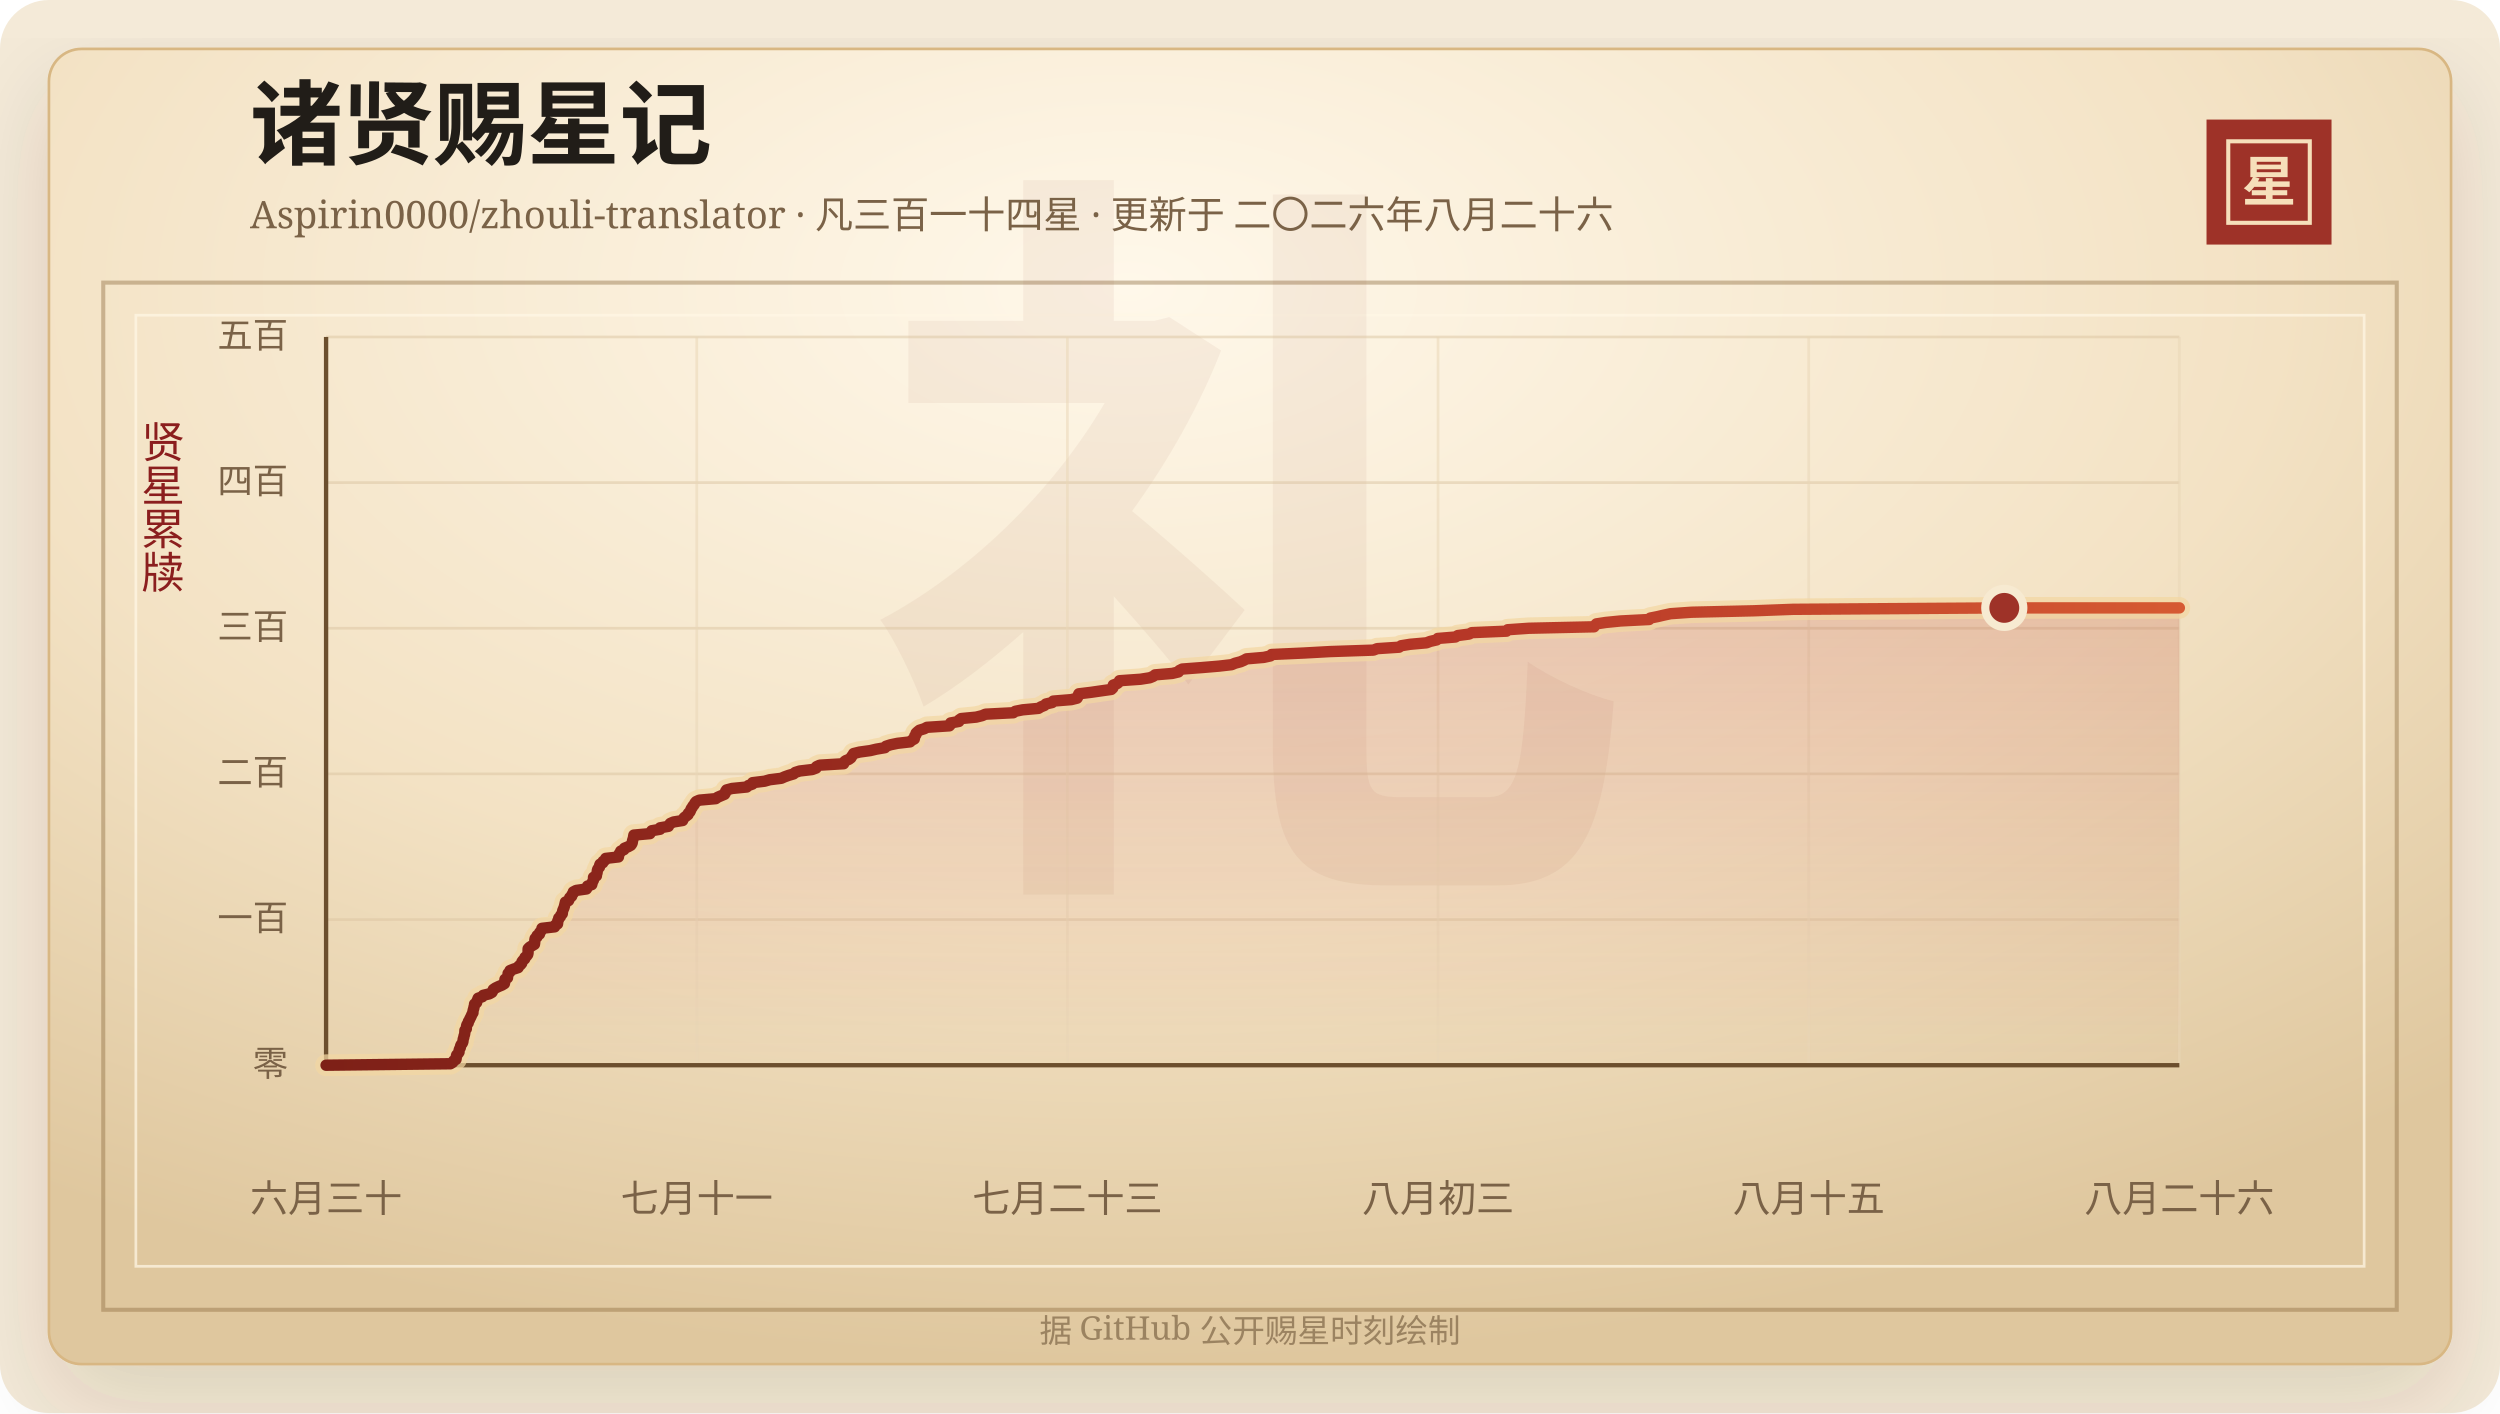
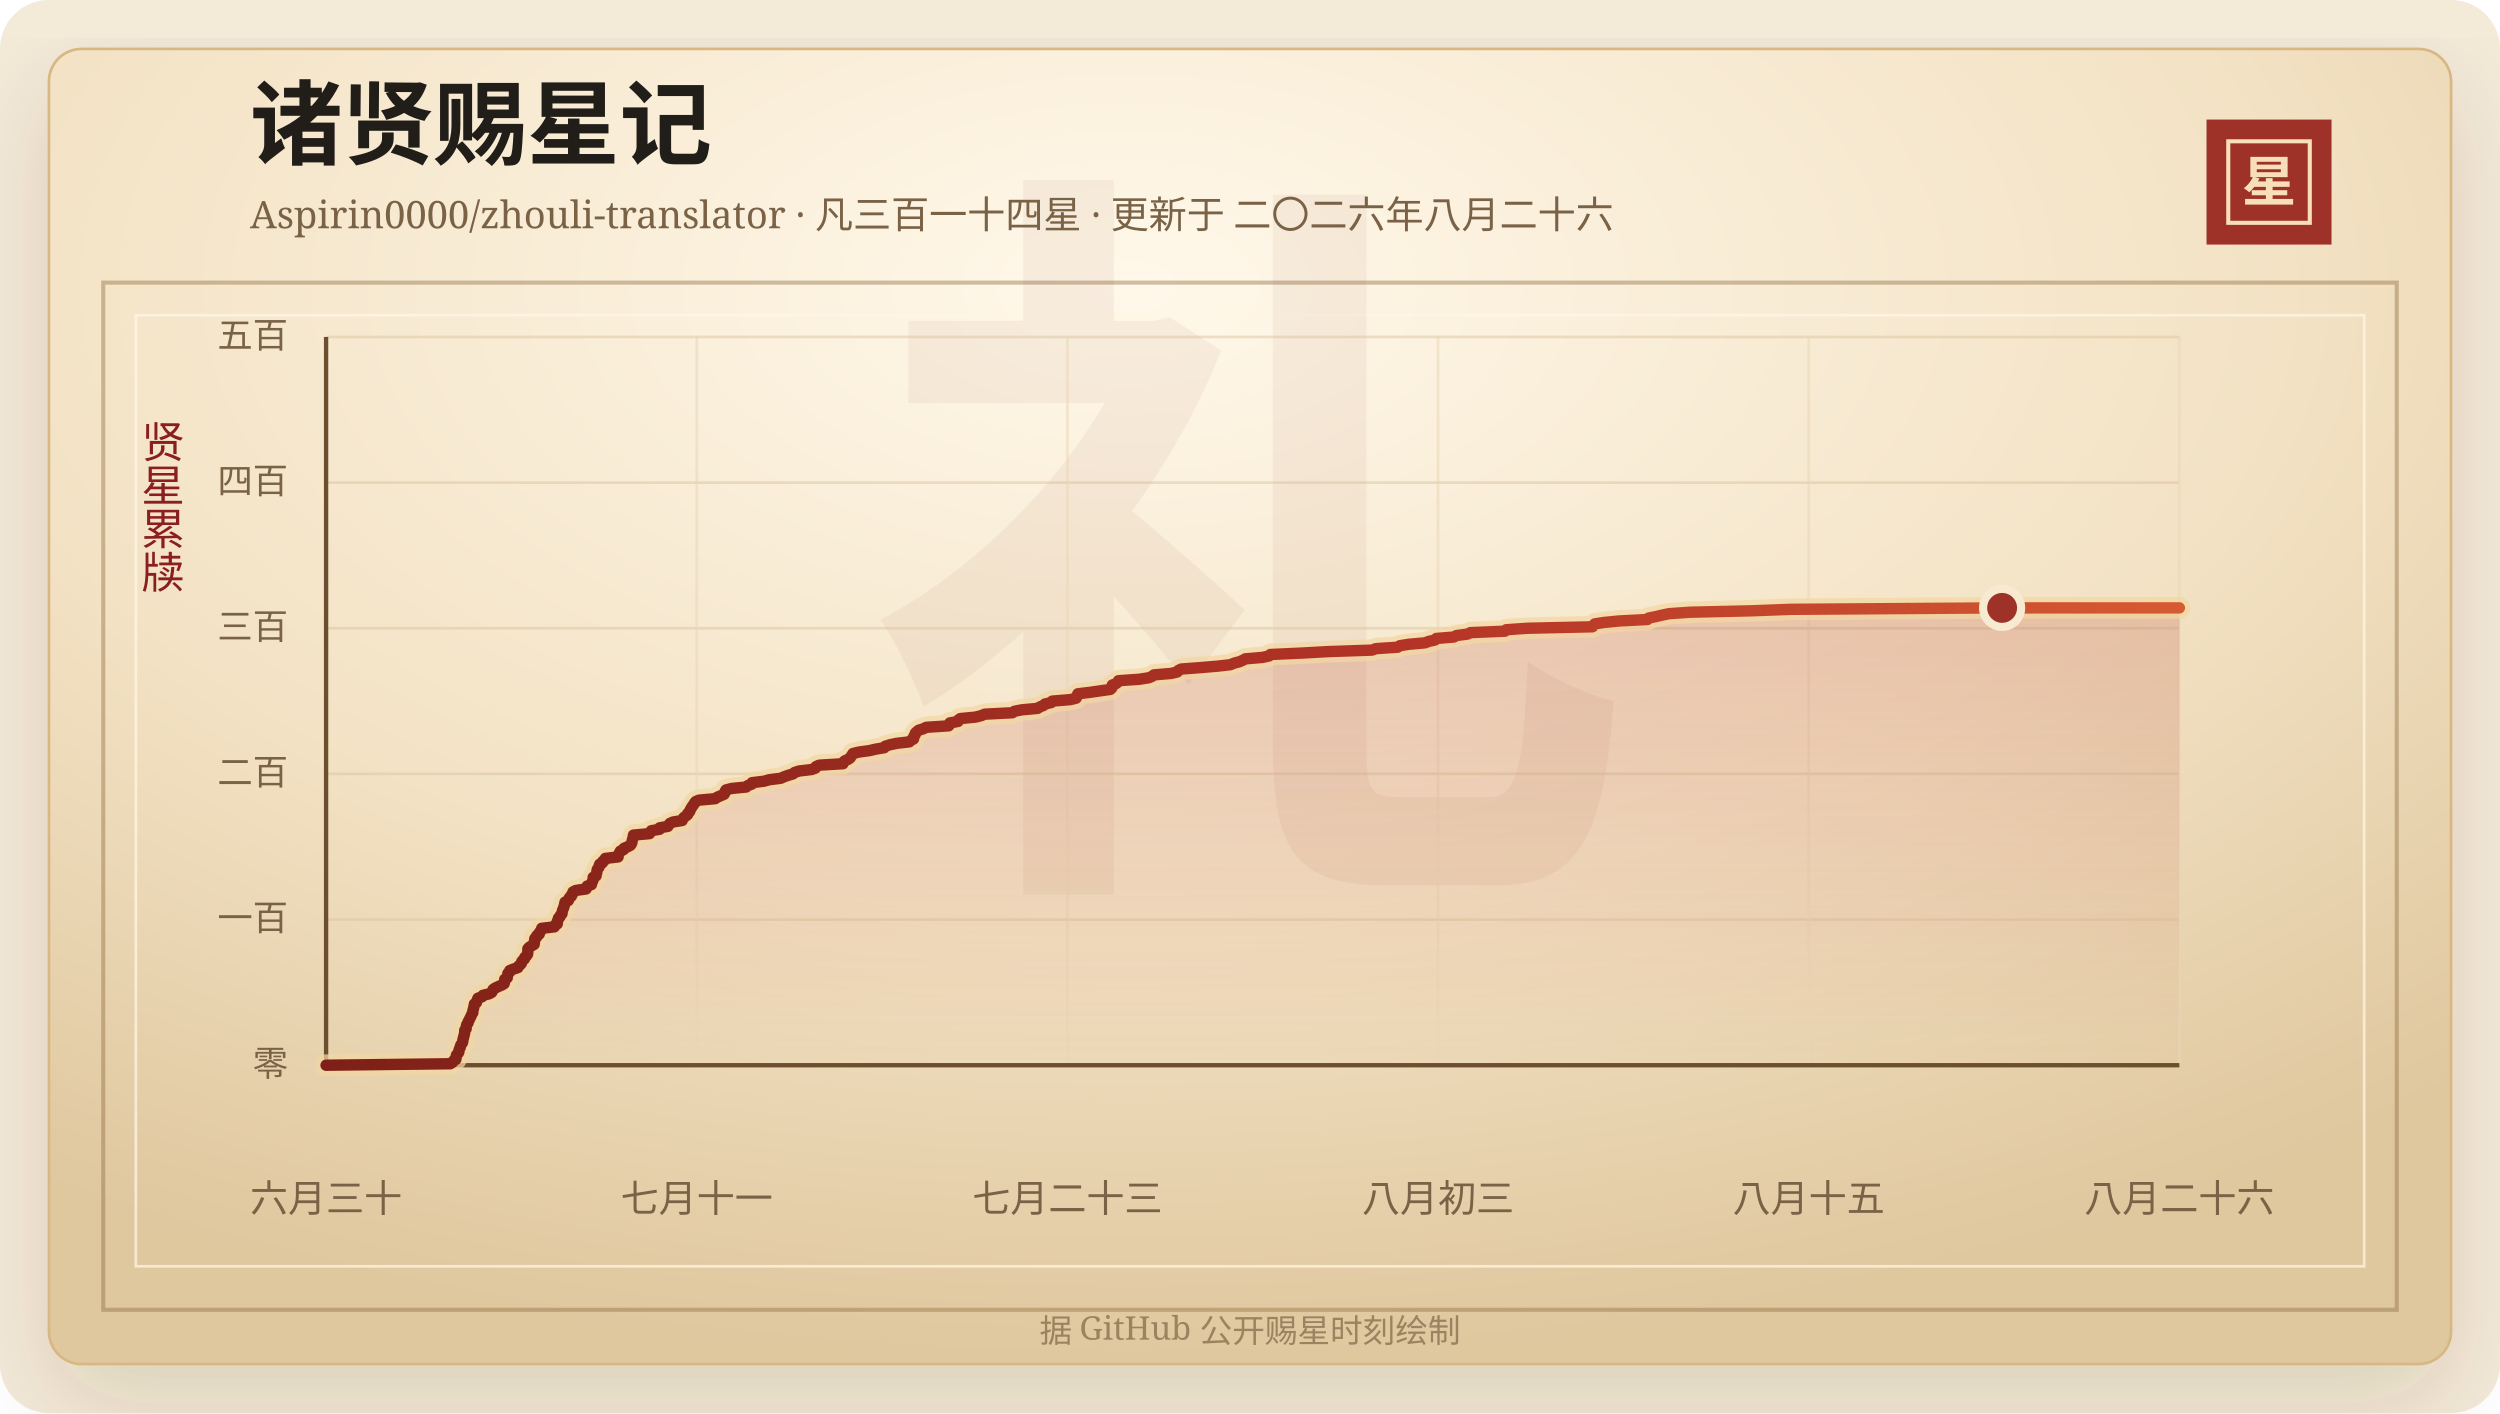
<svg xmlns="http://www.w3.org/2000/svg" width="920" height="520" viewBox="0 0 920 520" role="img" aria-labelledby="title desc">
  <defs>
    <linearGradient id="line" x1="0" x2="1" y1="0" y2="0">
      <stop offset="0%" stop-color="#7d2017" />
      <stop offset="58%" stop-color="#b33426" />
      <stop offset="100%" stop-color="#d65a32" />
    </linearGradient>
    <linearGradient id="area" x1="0" x2="0" y1="0" y2="1">
      <stop offset="0%" stop-color="#b33426" stop-opacity="0.2" />
      <stop offset="100%" stop-color="#b33426" stop-opacity="0" />
    </linearGradient>
    <radialGradient id="paper" cx="45%" cy="18%" r="82%">
      <stop offset="0%" stop-color="#fff8ea" />
      <stop offset="58%" stop-color="#f3e2c4" />
      <stop offset="100%" stop-color="#dfc79e" />
    </radialGradient>
    <filter id="shadow" x="-20%" y="-20%" width="140%" height="140%">
      <feDropShadow dx="0" dy="14" stdDeviation="18" flood-color="#3b2a20" flood-opacity="0.14" />
    </filter>
  </defs>
  <rect width="920" height="520" rx="18" fill="#f4ead8" />
  <rect x="18" y="18" width="884" height="484" rx="12" fill="url(#paper)" stroke="#d8b783" filter="url(#shadow)" />
  <rect x="38" y="104" width="844" height="378" fill="none" stroke="#8c6b3f" stroke-opacity="0.42" stroke-width="1.5" />
  <rect x="50" y="116" width="820" height="350" fill="none" stroke="#fff7e5" stroke-opacity="0.72" />
  <text x="460" y="304" text-anchor="middle" fill="#8c342a" fill-opacity="0.06" font-family="Songti SC, STSong, SimSun, serif" font-size="280" font-weight="700">礼</text>
  <text x="92" y="58" fill="#211d18" font-family="Songti SC, STSong, SimSun, serif" font-size="34" font-weight="700">诸贤赐星记</text>
  <text x="92" y="84" fill="#7a6247" font-family="Songti SC, STSong, SimSun, serif" font-size="14.0">Aspirin0000/zhouli-translator · 凡三百一十四星 · 更新于 二〇二六年八月二十六</text>
  <rect x="812" y="44" width="46" height="46" fill="#9e3228" />
  <rect x="820" y="52" width="30" height="30" fill="none" stroke="#f6dfba" stroke-width="1.5" />
  <text x="835" y="74" text-anchor="middle" fill="#f6dfba" font-family="Songti SC, STSong, SimSun, serif" font-size="20" font-weight="700">星</text>
  <text x="60" y="166" text-anchor="middle" fill="#8b1e1e" font-family="Songti SC, STSong, SimSun, serif" font-size="16" writing-mode="vertical-rl">贤星累牍</text>
  <line x1="120" y1="392.00" x2="802" y2="392.00" stroke="#d9c29e" stroke-opacity="0.48" />
  <text x="106" y="396.00" text-anchor="end" fill="#7a6247" font-family="Songti SC, STSong, SimSun, serif" font-size="13">零</text>
  <line x1="120" y1="338.40" x2="802" y2="338.40" stroke="#d9c29e" stroke-opacity="0.48" />
  <text x="106" y="342.40" text-anchor="end" fill="#7a6247" font-family="Songti SC, STSong, SimSun, serif" font-size="13">一百</text>
  <line x1="120" y1="284.80" x2="802" y2="284.80" stroke="#d9c29e" stroke-opacity="0.48" />
  <text x="106" y="288.80" text-anchor="end" fill="#7a6247" font-family="Songti SC, STSong, SimSun, serif" font-size="13">二百</text>
  <line x1="120" y1="231.20" x2="802" y2="231.20" stroke="#d9c29e" stroke-opacity="0.48" />
  <text x="106" y="235.20" text-anchor="end" fill="#7a6247" font-family="Songti SC, STSong, SimSun, serif" font-size="13">三百</text>
  <line x1="120" y1="177.60" x2="802" y2="177.60" stroke="#d9c29e" stroke-opacity="0.48" />
  <text x="106" y="181.60" text-anchor="end" fill="#7a6247" font-family="Songti SC, STSong, SimSun, serif" font-size="13">四百</text>
  <line x1="120" y1="124.00" x2="802" y2="124.00" stroke="#d9c29e" stroke-opacity="0.48" />
  <text x="106" y="128.00" text-anchor="end" fill="#7a6247" font-family="Songti SC, STSong, SimSun, serif" font-size="13">五百</text>
  <line x1="120.00" y1="124" x2="120.00" y2="392" stroke="#ead6b7" stroke-opacity="0.54" />
  <text x="120.00" y="446" text-anchor="middle" fill="#7a6247" font-family="Songti SC, STSong, SimSun, serif" font-size="14">六月三十</text>
  <line x1="256.40" y1="124" x2="256.40" y2="392" stroke="#ead6b7" stroke-opacity="0.54" />
  <text x="256.40" y="446" text-anchor="middle" fill="#7a6247" font-family="Songti SC, STSong, SimSun, serif" font-size="14">七月十一</text>
  <line x1="392.80" y1="124" x2="392.80" y2="392" stroke="#ead6b7" stroke-opacity="0.54" />
  <text x="392.80" y="446" text-anchor="middle" fill="#7a6247" font-family="Songti SC, STSong, SimSun, serif" font-size="14">七月二十三</text>
  <line x1="529.20" y1="124" x2="529.20" y2="392" stroke="#ead6b7" stroke-opacity="0.54" />
  <text x="529.20" y="446" text-anchor="middle" fill="#7a6247" font-family="Songti SC, STSong, SimSun, serif" font-size="14">八月初三</text>
  <line x1="665.60" y1="124" x2="665.60" y2="392" stroke="#ead6b7" stroke-opacity="0.54" />
  <text x="665.60" y="446" text-anchor="middle" fill="#7a6247" font-family="Songti SC, STSong, SimSun, serif" font-size="14">八月十五</text>
  <line x1="802.00" y1="124" x2="802.00" y2="392" stroke="#ead6b7" stroke-opacity="0.54" />
  <text x="802.00" y="446" text-anchor="middle" fill="#7a6247" font-family="Songti SC, STSong, SimSun, serif" font-size="14">八月二十六</text>
  <line x1="120" y1="392" x2="802" y2="392" stroke="#6c4f2e" stroke-width="1.6" />
  <line x1="120" y1="124" x2="120" y2="392" stroke="#6c4f2e" stroke-width="1.6" />
-   <polygon points="120.00,392.00 120.00,392.00 165.75,391.46 166.63,390.93 166.93,390.39 167.81,389.86 167.90,389.32 167.91,388.78 168.06,388.25 168.56,387.71 168.92,387.18 168.93,386.64 169.07,386.10 169.39,385.57 169.47,385.03 169.66,384.50 170.10,383.96 170.34,383.42 170.40,382.89 170.47,382.35 170.67,381.82 170.75,381.28 170.94,380.74 171.04,380.21 171.06,379.67 171.10,379.14 171.61,378.60 171.63,378.06 171.70,377.53 171.87,376.99 172.30,376.46 172.37,375.92 172.72,375.38 172.94,374.85 173.23,374.31 173.47,373.78 173.70,373.24 174.05,372.70 174.05,372.17 174.17,371.63 174.34,371.10 174.44,370.56 174.60,370.02 174.64,369.49 175.40,368.95 175.51,368.42 175.75,367.88 175.96,367.34 177.48,366.81 177.82,366.27 180.05,365.74 181.02,365.20 181.33,364.66 181.53,364.13 182.33,363.59 183.43,363.06 184.72,362.52 185.62,361.98 185.73,361.45 185.77,360.91 185.83,360.38 186.76,359.84 186.79,359.30 186.95,358.77 186.98,358.23 187.64,357.70 187.68,357.16 189.05,356.62 190.68,356.09 190.90,355.55 191.55,355.02 191.99,354.48 192.07,353.94 192.47,353.41 193.10,352.87 193.19,352.34 193.80,351.80 194.20,351.26 194.32,350.73 194.33,350.19 194.33,349.66 194.36,349.12 194.89,348.58 195.76,348.05 196.68,347.51 196.76,346.98 196.80,346.44 196.83,345.90 196.93,345.37 197.61,344.83 197.65,344.30 198.53,343.76 198.57,343.22 199.01,342.69 199.41,342.15 199.44,341.62 204.11,341.08 204.22,340.54 205.17,340.01 205.23,339.47 205.24,338.94 205.54,338.40 205.61,337.86 206.23,337.33 206.38,336.79 206.92,336.26 206.98,335.72 207.06,335.18 207.27,334.65 207.52,334.11 207.68,333.58 207.82,333.04 207.94,332.50 208.07,331.97 209.23,331.43 209.47,330.90 209.65,330.36 210.37,329.82 210.45,329.29 210.95,328.75 210.98,328.22 212.02,327.68 215.80,327.14 216.14,326.61 216.21,326.07 217.77,325.54 217.90,325.00 218.06,324.46 218.37,323.93 218.41,323.39 218.41,322.86 219.48,322.32 219.51,321.78 219.71,321.25 219.79,320.71 219.85,320.18 220.10,319.64 220.60,319.10 220.61,318.57 220.82,318.03 221.83,317.50 221.95,316.96 222.80,316.42 222.90,315.89 227.59,315.35 227.61,314.82 227.81,314.28 228.20,313.74 228.43,313.21 229.62,312.67 229.80,312.14 231.15,311.60 232.13,311.06 232.51,310.53 232.71,309.99 232.74,309.46 232.91,308.92 233.09,308.38 233.16,307.85 233.26,307.31 239.17,306.78 239.46,306.24 239.86,305.70 242.90,305.17 242.92,304.63 245.96,304.10 246.25,303.56 246.67,303.02 247.86,302.49 251.21,301.95 251.39,301.42 251.80,300.88 252.50,300.34 253.19,299.81 253.32,299.27 253.90,298.74 254.15,298.20 254.33,297.66 254.73,297.13 255.02,296.59 255.50,296.06 255.73,295.52 256.18,294.98 257.37,294.45 263.38,293.91 264.12,293.38 265.37,292.84 266.65,292.30 266.95,291.77 267.02,291.23 267.36,290.70 269.36,290.16 274.81,289.62 275.38,289.09 276.89,288.55 276.95,288.02 281.38,287.48 283.27,286.94 287.53,286.41 288.73,285.87 290.21,285.34 292.04,284.80 292.64,284.26 294.29,283.73 298.87,283.19 300.32,282.66 300.49,282.12 301.68,281.58 310.46,281.05 310.55,280.51 311.10,279.98 312.38,279.44 313.12,278.90 313.42,278.37 313.84,277.83 314.13,277.30 316.32,276.76 320.25,276.22 322.49,275.69 325.66,275.15 326.03,274.62 327.70,274.08 330.29,273.54 334.90,273.01 335.45,272.47 336.46,271.94 336.58,271.40 336.63,270.86 337.08,270.33 337.13,269.79 337.70,269.26 338.37,268.72 340.12,268.18 341.12,267.65 349.37,267.11 349.83,266.58 349.84,266.04 352.86,265.50 352.93,264.97 353.71,264.43 359.24,263.90 361.41,263.36 362.66,262.82 372.89,262.29 373.64,261.75 376.32,261.22 382.16,260.68 383.03,260.14 384.34,259.61 384.89,259.07 387.20,258.54 387.60,258.00 394.24,257.46 396.36,256.93 396.67,256.39 396.77,255.86 397.01,255.32 401.47,254.78 405.13,254.25 408.96,253.71 409.51,253.18 409.68,252.64 409.69,252.10 411.12,251.57 411.73,251.03 411.98,250.50 419.70,249.96 423.12,249.42 424.41,248.89 425.06,248.35 431.40,247.82 433.65,247.28 434.02,246.74 435.06,246.21 442.23,245.67 448.53,245.14 453.25,244.60 454.52,244.06 456.53,243.53 457.77,242.99 458.72,242.46 465.07,241.92 467.51,241.38 467.94,240.85 479.86,240.31 489.41,239.78 505.42,239.24 506.82,238.70 514.85,238.17 515.62,237.63 518.90,237.10 524.94,236.56 526.37,236.02 528.69,235.49 529.10,234.95 535.57,234.42 536.47,233.88 540.63,233.34 541.62,232.81 554.39,232.27 554.82,231.74 562.59,231.20 586.61,230.66 586.97,230.13 587.47,229.59 590.94,229.06 596.36,228.52 606.88,227.98 607.29,227.45 609.99,226.91 612.23,226.38 614.76,225.84 622.49,225.30 645.39,224.77 659.75,224.23 737.58,223.70 802.00,223.70 802.00,392.00" fill="url(#area)" />
-   <polyline points="120.00,392.00 165.75,391.46 166.63,390.93 166.93,390.39 167.81,389.86 167.90,389.32 167.91,388.78 168.06,388.25 168.56,387.71 168.92,387.18 168.93,386.64 169.07,386.10 169.39,385.57 169.47,385.03 169.66,384.50 170.10,383.96 170.34,383.42 170.40,382.89 170.47,382.35 170.67,381.82 170.75,381.28 170.94,380.74 171.04,380.21 171.06,379.67 171.10,379.14 171.61,378.60 171.63,378.06 171.70,377.53 171.87,376.99 172.30,376.46 172.37,375.92 172.72,375.38 172.94,374.85 173.23,374.31 173.47,373.78 173.70,373.24 174.05,372.70 174.05,372.17 174.17,371.63 174.34,371.10 174.44,370.56 174.60,370.02 174.64,369.49 175.40,368.95 175.51,368.42 175.75,367.88 175.96,367.34 177.48,366.81 177.82,366.27 180.05,365.74 181.02,365.20 181.33,364.66 181.53,364.13 182.33,363.59 183.43,363.06 184.72,362.52 185.62,361.98 185.73,361.45 185.77,360.91 185.83,360.38 186.76,359.84 186.79,359.30 186.95,358.77 186.98,358.23 187.64,357.70 187.68,357.16 189.05,356.62 190.68,356.09 190.90,355.55 191.55,355.02 191.99,354.48 192.07,353.94 192.47,353.41 193.10,352.87 193.19,352.34 193.80,351.80 194.20,351.26 194.32,350.73 194.33,350.19 194.33,349.66 194.36,349.12 194.89,348.58 195.76,348.05 196.68,347.51 196.76,346.98 196.80,346.44 196.83,345.90 196.93,345.37 197.61,344.83 197.65,344.30 198.53,343.76 198.57,343.22 199.01,342.69 199.41,342.15 199.44,341.62 204.11,341.08 204.22,340.54 205.17,340.01 205.23,339.47 205.24,338.94 205.54,338.40 205.61,337.86 206.23,337.33 206.38,336.79 206.92,336.26 206.98,335.72 207.06,335.18 207.27,334.65 207.52,334.11 207.68,333.58 207.82,333.04 207.94,332.50 208.07,331.97 209.23,331.43 209.47,330.90 209.65,330.36 210.37,329.82 210.45,329.29 210.95,328.75 210.98,328.22 212.02,327.68 215.80,327.14 216.14,326.61 216.21,326.07 217.77,325.54 217.90,325.00 218.06,324.46 218.37,323.93 218.41,323.39 218.41,322.86 219.48,322.32 219.51,321.78 219.71,321.25 219.79,320.71 219.85,320.18 220.10,319.64 220.60,319.10 220.61,318.57 220.82,318.03 221.83,317.50 221.95,316.96 222.80,316.42 222.90,315.89 227.59,315.35 227.61,314.82 227.81,314.28 228.20,313.74 228.43,313.21 229.62,312.67 229.80,312.14 231.15,311.60 232.13,311.06 232.51,310.53 232.71,309.99 232.74,309.46 232.91,308.92 233.09,308.38 233.16,307.85 233.26,307.31 239.17,306.78 239.46,306.24 239.86,305.70 242.90,305.17 242.92,304.63 245.96,304.10 246.25,303.56 246.67,303.02 247.86,302.49 251.21,301.95 251.39,301.42 251.80,300.88 252.50,300.34 253.19,299.81 253.32,299.27 253.90,298.74 254.15,298.20 254.33,297.66 254.73,297.13 255.02,296.59 255.50,296.06 255.73,295.52 256.18,294.98 257.37,294.45 263.38,293.91 264.12,293.38 265.37,292.84 266.65,292.30 266.95,291.77 267.02,291.23 267.36,290.70 269.36,290.16 274.81,289.62 275.38,289.09 276.89,288.55 276.95,288.02 281.38,287.48 283.27,286.94 287.53,286.41 288.73,285.87 290.21,285.34 292.04,284.80 292.64,284.26 294.29,283.73 298.87,283.19 300.32,282.66 300.49,282.12 301.68,281.58 310.46,281.05 310.55,280.51 311.10,279.98 312.38,279.44 313.12,278.90 313.42,278.37 313.84,277.83 314.13,277.30 316.32,276.76 320.25,276.22 322.49,275.69 325.66,275.15 326.03,274.62 327.70,274.08 330.29,273.54 334.90,273.01 335.45,272.47 336.46,271.94 336.58,271.40 336.63,270.86 337.08,270.33 337.13,269.79 337.70,269.26 338.37,268.72 340.12,268.18 341.12,267.65 349.37,267.11 349.83,266.58 349.84,266.04 352.86,265.50 352.93,264.97 353.71,264.43 359.24,263.90 361.41,263.36 362.66,262.82 372.89,262.29 373.64,261.75 376.32,261.22 382.16,260.68 383.03,260.14 384.34,259.61 384.89,259.07 387.20,258.54 387.60,258.00 394.24,257.46 396.36,256.93 396.67,256.39 396.77,255.86 397.01,255.32 401.47,254.78 405.13,254.25 408.96,253.71 409.51,253.18 409.68,252.64 409.69,252.10 411.12,251.57 411.73,251.03 411.98,250.50 419.70,249.96 423.12,249.42 424.41,248.89 425.06,248.35 431.40,247.82 433.65,247.28 434.02,246.74 435.06,246.21 442.23,245.67 448.53,245.14 453.25,244.60 454.52,244.06 456.53,243.53 457.77,242.99 458.72,242.46 465.07,241.92 467.51,241.38 467.94,240.85 479.86,240.31 489.41,239.78 505.42,239.24 506.82,238.70 514.85,238.17 515.62,237.63 518.90,237.10 524.94,236.56 526.37,236.02 528.69,235.49 529.10,234.95 535.57,234.42 536.47,233.88 540.63,233.34 541.62,232.81 554.39,232.27 554.82,231.74 562.59,231.20 586.61,230.66 586.97,230.13 587.47,229.59 590.94,229.06 596.36,228.52 606.88,227.98 607.29,227.45 609.99,226.91 612.23,226.38 614.76,225.84 622.49,225.30 645.39,224.77 659.75,224.23 737.58,223.70 802.00,223.70" fill="none" stroke="#f3d7a2" stroke-width="8" stroke-linecap="round" stroke-linejoin="round" opacity="0.72" />
-   <polyline points="120.00,392.00 165.75,391.46 166.63,390.93 166.93,390.39 167.81,389.86 167.90,389.32 167.91,388.78 168.06,388.25 168.56,387.71 168.92,387.18 168.93,386.64 169.07,386.10 169.39,385.57 169.47,385.03 169.66,384.50 170.10,383.96 170.34,383.42 170.40,382.89 170.47,382.35 170.67,381.82 170.75,381.28 170.94,380.74 171.04,380.21 171.06,379.67 171.10,379.14 171.61,378.60 171.63,378.06 171.70,377.53 171.87,376.99 172.30,376.46 172.37,375.92 172.72,375.38 172.94,374.85 173.23,374.31 173.47,373.78 173.70,373.24 174.05,372.70 174.05,372.17 174.17,371.63 174.34,371.10 174.44,370.56 174.60,370.02 174.64,369.49 175.40,368.95 175.51,368.42 175.75,367.88 175.96,367.34 177.48,366.81 177.82,366.27 180.05,365.74 181.02,365.20 181.33,364.66 181.53,364.13 182.33,363.59 183.43,363.06 184.72,362.52 185.62,361.98 185.73,361.45 185.77,360.91 185.83,360.38 186.76,359.84 186.79,359.30 186.95,358.77 186.98,358.23 187.64,357.70 187.68,357.16 189.05,356.62 190.68,356.09 190.90,355.55 191.55,355.02 191.99,354.48 192.07,353.94 192.47,353.41 193.10,352.87 193.19,352.34 193.80,351.80 194.20,351.26 194.32,350.73 194.33,350.19 194.33,349.66 194.36,349.12 194.89,348.58 195.76,348.05 196.68,347.51 196.76,346.98 196.80,346.44 196.83,345.90 196.93,345.37 197.61,344.83 197.65,344.30 198.53,343.76 198.57,343.22 199.01,342.69 199.41,342.15 199.44,341.62 204.11,341.08 204.22,340.54 205.17,340.01 205.23,339.47 205.24,338.94 205.54,338.40 205.61,337.86 206.23,337.33 206.38,336.79 206.92,336.26 206.98,335.72 207.06,335.18 207.27,334.65 207.52,334.11 207.68,333.58 207.82,333.04 207.94,332.50 208.07,331.97 209.23,331.43 209.47,330.90 209.65,330.36 210.37,329.82 210.45,329.29 210.95,328.75 210.98,328.22 212.02,327.68 215.80,327.14 216.14,326.61 216.21,326.07 217.77,325.54 217.90,325.00 218.06,324.46 218.37,323.93 218.41,323.39 218.41,322.86 219.48,322.32 219.51,321.78 219.71,321.25 219.79,320.71 219.85,320.18 220.10,319.64 220.60,319.10 220.61,318.57 220.82,318.03 221.83,317.50 221.95,316.96 222.80,316.42 222.90,315.89 227.59,315.35 227.61,314.82 227.81,314.28 228.20,313.74 228.43,313.21 229.62,312.67 229.80,312.14 231.15,311.60 232.13,311.06 232.51,310.53 232.71,309.99 232.74,309.46 232.91,308.92 233.09,308.38 233.16,307.85 233.26,307.31 239.17,306.78 239.46,306.24 239.86,305.70 242.90,305.17 242.92,304.63 245.96,304.10 246.25,303.56 246.67,303.02 247.86,302.49 251.21,301.95 251.39,301.42 251.80,300.88 252.50,300.34 253.19,299.81 253.32,299.27 253.90,298.74 254.15,298.20 254.33,297.66 254.73,297.13 255.02,296.59 255.50,296.06 255.73,295.52 256.18,294.98 257.37,294.45 263.38,293.91 264.12,293.38 265.37,292.84 266.65,292.30 266.95,291.77 267.02,291.23 267.36,290.70 269.36,290.16 274.81,289.62 275.38,289.09 276.89,288.55 276.95,288.02 281.38,287.48 283.27,286.94 287.53,286.41 288.73,285.87 290.21,285.34 292.04,284.80 292.64,284.26 294.29,283.73 298.87,283.19 300.32,282.66 300.49,282.12 301.68,281.58 310.46,281.05 310.55,280.51 311.10,279.98 312.38,279.44 313.12,278.90 313.42,278.37 313.84,277.83 314.13,277.30 316.32,276.76 320.25,276.22 322.49,275.69 325.66,275.15 326.03,274.62 327.70,274.08 330.29,273.54 334.90,273.01 335.45,272.47 336.46,271.94 336.58,271.40 336.63,270.86 337.08,270.33 337.13,269.79 337.70,269.26 338.37,268.72 340.12,268.18 341.12,267.65 349.37,267.11 349.83,266.58 349.84,266.04 352.86,265.50 352.93,264.97 353.71,264.43 359.24,263.90 361.41,263.36 362.66,262.82 372.89,262.29 373.64,261.75 376.32,261.22 382.16,260.68 383.03,260.14 384.34,259.61 384.89,259.07 387.20,258.54 387.60,258.00 394.24,257.46 396.36,256.93 396.67,256.39 396.77,255.86 397.01,255.32 401.47,254.78 405.13,254.25 408.96,253.71 409.51,253.18 409.68,252.64 409.69,252.10 411.12,251.57 411.73,251.03 411.98,250.50 419.70,249.96 423.12,249.42 424.41,248.89 425.06,248.35 431.40,247.82 433.65,247.28 434.02,246.74 435.06,246.21 442.23,245.67 448.53,245.14 453.25,244.60 454.52,244.06 456.53,243.53 457.77,242.99 458.72,242.46 465.07,241.92 467.51,241.38 467.94,240.85 479.86,240.31 489.41,239.78 505.42,239.24 506.82,238.70 514.85,238.17 515.62,237.63 518.90,237.10 524.94,236.56 526.37,236.02 528.69,235.49 529.10,234.95 535.57,234.42 536.47,233.88 540.63,233.34 541.62,232.81 554.39,232.27 554.82,231.74 562.59,231.20 586.61,230.66 586.97,230.13 587.47,229.59 590.94,229.06 596.36,228.52 606.88,227.98 607.29,227.45 609.99,226.91 612.23,226.38 614.76,225.84 622.49,225.30 645.39,224.77 659.75,224.23 737.58,223.70 802.00,223.70" fill="none" stroke="url(#line)" stroke-width="4.2" stroke-linecap="round" stroke-linejoin="round" />
-   <circle cx="737.58" cy="223.70" r="7" fill="#9e3228" stroke="#f7ead1" stroke-width="3" />
+   <polygon points="120.00,392.00 120.00,392.00 165.69,391.46 166.57,390.93 166.87,390.39 167.75,389.86 167.84,389.32 167.85,388.78 168.00,388.25 168.50,387.71 168.85,387.18 168.87,386.64 169.01,386.10 169.33,385.57 169.41,385.03 169.60,384.50 170.04,383.96 170.28,383.42 170.34,382.89 170.40,382.35 170.60,381.82 170.69,381.28 170.87,380.74 170.98,380.21 171.00,379.67 171.03,379.14 171.54,378.60 171.56,378.06 171.63,377.53 171.80,376.99 172.24,376.46 172.30,375.92 172.65,375.38 172.88,374.85 173.16,374.31 173.40,373.78 173.63,373.24 173.98,372.70 173.98,372.17 174.10,371.63 174.27,371.10 174.37,370.56 174.53,370.02 174.57,369.49 175.33,368.95 175.44,368.42 175.68,367.88 175.89,367.34 177.41,366.81 177.74,366.27 179.97,365.74 180.94,365.20 181.25,364.66 181.46,364.13 182.25,363.59 183.35,363.06 184.63,362.52 185.53,361.98 185.64,361.45 185.68,360.91 185.74,360.38 186.67,359.84 186.70,359.30 186.86,358.77 186.90,358.23 187.55,357.70 187.59,357.16 188.96,356.62 190.59,356.09 190.81,355.55 191.45,355.02 191.89,354.48 191.97,353.94 192.37,353.41 193.01,352.87 193.10,352.34 193.70,351.80 194.11,351.26 194.22,350.73 194.23,350.19 194.23,349.66 194.27,349.12 194.79,348.58 195.66,348.05 196.58,347.51 196.66,346.98 196.70,346.44 196.73,345.90 196.83,345.37 197.51,344.83 197.55,344.30 198.43,343.76 198.47,343.22 198.90,342.69 199.31,342.15 199.34,341.62 204.00,341.08 204.11,340.54 205.06,340.01 205.12,339.47 205.13,338.94 205.43,338.40 205.50,337.86 206.12,337.33 206.27,336.79 206.81,336.26 206.87,335.72 206.95,335.18 207.16,334.65 207.40,334.11 207.57,333.58 207.71,333.04 207.82,332.50 207.95,331.97 209.12,331.43 209.36,330.90 209.54,330.36 210.26,329.82 210.33,329.29 210.83,328.75 210.87,328.22 211.90,327.68 215.68,327.14 216.01,326.61 216.08,326.07 217.64,325.54 217.77,325.00 217.94,324.46 218.24,323.93 218.28,323.39 218.29,322.86 219.35,322.32 219.38,321.78 219.59,321.25 219.66,320.71 219.72,320.18 219.97,319.64 220.47,319.10 220.48,318.57 220.69,318.03 221.70,317.50 221.82,316.96 222.67,316.42 222.77,315.89 227.46,315.35 227.47,314.82 227.67,314.28 228.06,313.74 228.29,313.21 229.48,312.67 229.66,312.14 231.01,311.60 231.99,311.06 232.37,310.53 232.57,309.99 232.60,309.46 232.77,308.92 232.95,308.38 233.02,307.85 233.12,307.31 239.02,306.78 239.30,306.24 239.70,305.70 242.74,305.17 242.77,304.63 245.80,304.10 246.09,303.56 246.51,303.02 247.69,302.49 251.04,301.95 251.22,301.42 251.63,300.88 252.33,300.34 253.02,299.81 253.15,299.27 253.73,298.74 253.98,298.20 254.16,297.66 254.56,297.13 254.84,296.59 255.32,296.06 255.56,295.52 256.00,294.98 257.20,294.45 263.20,293.91 263.93,293.38 265.19,292.84 266.46,292.30 266.76,291.77 266.84,291.23 267.17,290.70 269.17,290.16 274.61,289.62 275.18,289.09 276.69,288.55 276.75,288.02 281.17,287.48 283.06,286.94 287.31,286.41 288.51,285.87 289.99,285.34 291.82,284.80 292.42,284.26 294.07,283.73 298.64,283.19 300.09,282.66 300.26,282.12 301.45,281.58 310.22,281.05 310.31,280.51 310.86,279.98 312.13,279.44 312.87,278.90 313.17,278.37 313.59,277.83 313.88,277.30 316.07,276.76 319.99,276.22 322.23,275.69 325.40,275.15 325.76,274.62 327.44,274.08 330.02,273.54 334.62,273.01 335.17,272.47 336.18,271.94 336.30,271.40 336.35,270.86 336.80,270.33 336.85,269.79 337.42,269.26 338.09,268.72 339.84,268.18 340.84,267.65 349.08,267.11 349.54,266.58 349.55,266.04 352.56,265.50 352.63,264.97 353.41,264.43 358.93,263.90 361.10,263.36 362.34,262.82 372.57,262.29 373.31,261.75 375.99,261.22 381.82,260.68 382.69,260.14 384.00,259.61 384.55,259.07 386.86,258.54 387.26,258.00 393.89,257.46 396.01,256.93 396.32,256.39 396.42,255.86 396.65,255.32 401.11,254.78 404.76,254.25 408.59,253.71 409.14,253.18 409.31,252.64 409.32,252.10 410.74,251.57 411.35,251.03 411.60,250.50 419.32,249.96 422.73,249.42 424.01,248.89 424.66,248.35 431.00,247.82 433.24,247.28 433.62,246.74 434.66,246.21 441.81,245.67 448.11,245.14 452.82,244.60 454.09,244.06 456.09,243.53 457.34,242.99 458.28,242.46 464.63,241.92 467.06,241.38 467.49,240.85 479.40,240.31 488.93,239.78 504.92,239.24 506.32,238.70 514.34,238.17 515.11,237.63 518.39,237.10 524.42,236.56 525.85,236.02 528.17,235.49 528.58,234.95 535.03,234.42 535.94,233.88 540.09,233.34 541.08,232.81 553.83,232.27 554.26,231.74 562.03,231.20 586.01,230.66 586.37,230.13 586.87,229.59 590.33,229.06 595.74,228.52 606.26,227.98 606.67,227.45 609.36,226.91 611.60,226.38 614.13,225.84 621.84,225.30 644.72,224.77 659.05,224.23 736.78,223.70 802.00,223.70 802.00,392.00" fill="url(#area)" />
+   <polyline points="120.00,392.00 165.69,391.46 166.57,390.93 166.87,390.39 167.75,389.86 167.84,389.32 167.85,388.78 168.00,388.25 168.50,387.71 168.85,387.18 168.87,386.64 169.01,386.10 169.33,385.57 169.41,385.03 169.60,384.50 170.04,383.96 170.28,383.42 170.34,382.89 170.40,382.35 170.60,381.82 170.69,381.28 170.87,380.74 170.98,380.21 171.00,379.67 171.03,379.14 171.54,378.60 171.56,378.06 171.63,377.53 171.80,376.99 172.24,376.46 172.30,375.92 172.65,375.38 172.88,374.85 173.16,374.31 173.40,373.78 173.63,373.24 173.98,372.70 173.98,372.17 174.10,371.63 174.27,371.10 174.37,370.56 174.53,370.02 174.57,369.49 175.33,368.95 175.44,368.42 175.68,367.88 175.89,367.34 177.41,366.81 177.74,366.27 179.97,365.74 180.94,365.20 181.25,364.66 181.46,364.13 182.25,363.59 183.35,363.06 184.63,362.52 185.53,361.98 185.64,361.45 185.68,360.91 185.74,360.38 186.67,359.84 186.70,359.30 186.86,358.77 186.90,358.23 187.55,357.70 187.59,357.16 188.96,356.62 190.59,356.09 190.81,355.55 191.45,355.02 191.89,354.48 191.97,353.94 192.37,353.41 193.01,352.87 193.10,352.34 193.70,351.80 194.11,351.26 194.22,350.73 194.23,350.19 194.23,349.66 194.27,349.12 194.79,348.58 195.66,348.05 196.58,347.51 196.66,346.98 196.70,346.44 196.73,345.90 196.83,345.37 197.51,344.83 197.55,344.30 198.43,343.76 198.47,343.22 198.90,342.69 199.31,342.15 199.34,341.62 204.00,341.08 204.11,340.54 205.06,340.01 205.12,339.47 205.13,338.94 205.43,338.40 205.50,337.86 206.12,337.33 206.27,336.79 206.81,336.26 206.87,335.72 206.95,335.18 207.16,334.65 207.40,334.11 207.57,333.58 207.71,333.04 207.82,332.50 207.95,331.97 209.12,331.43 209.36,330.90 209.54,330.36 210.26,329.82 210.33,329.29 210.83,328.75 210.87,328.22 211.90,327.68 215.68,327.14 216.01,326.61 216.08,326.07 217.64,325.54 217.77,325.00 217.94,324.46 218.24,323.93 218.28,323.39 218.29,322.86 219.35,322.32 219.38,321.78 219.59,321.25 219.66,320.71 219.72,320.18 219.97,319.64 220.47,319.10 220.48,318.57 220.69,318.03 221.70,317.50 221.82,316.96 222.67,316.42 222.77,315.89 227.46,315.35 227.47,314.82 227.67,314.28 228.06,313.74 228.29,313.21 229.48,312.67 229.66,312.14 231.01,311.60 231.99,311.06 232.37,310.53 232.57,309.99 232.60,309.46 232.77,308.92 232.95,308.38 233.02,307.85 233.12,307.31 239.02,306.78 239.30,306.24 239.70,305.70 242.74,305.17 242.77,304.63 245.80,304.10 246.09,303.56 246.51,303.02 247.69,302.49 251.04,301.95 251.22,301.42 251.63,300.88 252.33,300.34 253.02,299.81 253.15,299.27 253.73,298.74 253.98,298.20 254.16,297.66 254.56,297.13 254.84,296.59 255.32,296.06 255.56,295.52 256.00,294.98 257.20,294.45 263.20,293.91 263.93,293.38 265.19,292.84 266.46,292.30 266.76,291.77 266.84,291.23 267.17,290.70 269.17,290.16 274.61,289.62 275.18,289.09 276.69,288.55 276.75,288.02 281.17,287.48 283.06,286.94 287.31,286.41 288.51,285.87 289.99,285.34 291.82,284.80 292.42,284.26 294.07,283.73 298.64,283.19 300.09,282.66 300.26,282.12 301.45,281.58 310.22,281.05 310.31,280.51 310.86,279.98 312.13,279.44 312.87,278.90 313.17,278.37 313.59,277.83 313.88,277.30 316.07,276.76 319.99,276.22 322.23,275.69 325.40,275.15 325.76,274.62 327.44,274.08 330.02,273.54 334.62,273.01 335.17,272.47 336.18,271.94 336.30,271.40 336.35,270.86 336.80,270.33 336.85,269.79 337.42,269.26 338.09,268.72 339.84,268.18 340.84,267.65 349.08,267.11 349.54,266.58 349.55,266.04 352.56,265.50 352.63,264.97 353.41,264.43 358.93,263.90 361.10,263.36 362.34,262.82 372.57,262.29 373.31,261.75 375.99,261.22 381.82,260.68 382.69,260.14 384.00,259.61 384.55,259.07 386.86,258.54 387.26,258.00 393.89,257.46 396.01,256.93 396.32,256.39 396.42,255.86 396.65,255.32 401.11,254.78 404.76,254.25 408.59,253.71 409.14,253.18 409.31,252.64 409.32,252.10 410.74,251.57 411.35,251.03 411.60,250.50 419.32,249.96 422.73,249.42 424.01,248.89 424.66,248.35 431.00,247.82 433.24,247.28 433.62,246.74 434.66,246.21 441.81,245.67 448.11,245.14 452.82,244.60 454.09,244.06 456.09,243.53 457.34,242.99 458.28,242.46 464.63,241.92 467.06,241.38 467.49,240.85 479.40,240.31 488.93,239.78 504.92,239.24 506.32,238.70 514.34,238.17 515.11,237.63 518.39,237.10 524.42,236.56 525.85,236.02 528.17,235.49 528.58,234.95 535.03,234.42 535.94,233.88 540.09,233.34 541.08,232.81 553.83,232.27 554.26,231.74 562.03,231.20 586.01,230.66 586.37,230.13 586.87,229.59 590.33,229.06 595.74,228.52 606.26,227.98 606.67,227.45 609.36,226.91 611.60,226.38 614.13,225.84 621.84,225.30 644.72,224.77 659.05,224.23 736.78,223.70 802.00,223.70" fill="none" stroke="#f3d7a2" stroke-width="8" stroke-linecap="round" stroke-linejoin="round" opacity="0.72" />
+   <polyline points="120.00,392.00 165.69,391.46 166.57,390.93 166.87,390.39 167.75,389.86 167.84,389.32 167.85,388.78 168.00,388.25 168.50,387.71 168.85,387.18 168.87,386.64 169.01,386.10 169.33,385.57 169.41,385.03 169.60,384.50 170.04,383.96 170.28,383.42 170.34,382.89 170.40,382.35 170.60,381.82 170.69,381.28 170.87,380.74 170.98,380.21 171.00,379.67 171.03,379.14 171.54,378.60 171.56,378.06 171.63,377.53 171.80,376.99 172.24,376.46 172.30,375.92 172.65,375.38 172.88,374.85 173.16,374.31 173.40,373.78 173.63,373.24 173.98,372.70 173.98,372.17 174.10,371.63 174.27,371.10 174.37,370.56 174.53,370.02 174.57,369.49 175.33,368.95 175.44,368.42 175.68,367.88 175.89,367.34 177.41,366.81 177.74,366.27 179.97,365.74 180.94,365.20 181.25,364.66 181.46,364.13 182.25,363.59 183.35,363.06 184.63,362.52 185.53,361.98 185.64,361.45 185.68,360.91 185.74,360.38 186.67,359.84 186.70,359.30 186.86,358.77 186.90,358.23 187.55,357.70 187.59,357.16 188.96,356.62 190.59,356.09 190.81,355.55 191.45,355.02 191.89,354.48 191.97,353.94 192.37,353.41 193.01,352.87 193.10,352.34 193.70,351.80 194.11,351.26 194.22,350.73 194.23,350.19 194.23,349.66 194.27,349.12 194.79,348.58 195.66,348.05 196.58,347.51 196.66,346.98 196.70,346.44 196.73,345.90 196.83,345.37 197.51,344.83 197.55,344.30 198.43,343.76 198.47,343.22 198.90,342.69 199.31,342.15 199.34,341.62 204.00,341.08 204.11,340.54 205.06,340.01 205.12,339.47 205.13,338.94 205.43,338.40 205.50,337.86 206.12,337.33 206.27,336.79 206.81,336.26 206.87,335.72 206.95,335.18 207.16,334.65 207.40,334.11 207.57,333.58 207.71,333.04 207.82,332.50 207.95,331.97 209.12,331.43 209.36,330.90 209.54,330.36 210.26,329.82 210.33,329.29 210.83,328.75 210.87,328.22 211.90,327.68 215.68,327.14 216.01,326.61 216.08,326.07 217.64,325.54 217.77,325.00 217.94,324.46 218.24,323.93 218.28,323.39 218.29,322.86 219.35,322.32 219.38,321.78 219.59,321.25 219.66,320.71 219.72,320.18 219.97,319.64 220.47,319.10 220.48,318.57 220.69,318.03 221.70,317.50 221.82,316.96 222.67,316.42 222.77,315.89 227.46,315.35 227.47,314.82 227.67,314.28 228.06,313.74 228.29,313.21 229.48,312.67 229.66,312.14 231.01,311.60 231.99,311.06 232.37,310.53 232.57,309.99 232.60,309.46 232.77,308.92 232.95,308.38 233.02,307.85 233.12,307.31 239.02,306.78 239.30,306.24 239.70,305.70 242.74,305.17 242.77,304.63 245.80,304.10 246.09,303.56 246.51,303.02 247.69,302.49 251.04,301.95 251.22,301.42 251.63,300.88 252.33,300.34 253.02,299.81 253.15,299.27 253.73,298.74 253.98,298.20 254.16,297.66 254.56,297.13 254.84,296.59 255.32,296.06 255.56,295.52 256.00,294.98 257.20,294.45 263.20,293.91 263.93,293.38 265.19,292.84 266.46,292.30 266.76,291.77 266.84,291.23 267.17,290.70 269.17,290.16 274.61,289.62 275.18,289.09 276.69,288.55 276.75,288.02 281.17,287.48 283.06,286.94 287.31,286.41 288.51,285.87 289.99,285.34 291.82,284.80 292.42,284.26 294.07,283.73 298.64,283.19 300.09,282.66 300.26,282.12 301.45,281.58 310.22,281.05 310.31,280.51 310.86,279.98 312.13,279.44 312.87,278.90 313.17,278.37 313.59,277.83 313.88,277.30 316.07,276.76 319.99,276.22 322.23,275.69 325.40,275.15 325.76,274.62 327.44,274.08 330.02,273.54 334.62,273.01 335.17,272.47 336.18,271.94 336.30,271.40 336.35,270.86 336.80,270.33 336.85,269.79 337.42,269.26 338.09,268.72 339.84,268.18 340.84,267.65 349.08,267.11 349.54,266.58 349.55,266.04 352.56,265.50 352.63,264.97 353.41,264.43 358.93,263.90 361.10,263.36 362.34,262.82 372.57,262.29 373.31,261.75 375.99,261.22 381.82,260.68 382.69,260.14 384.00,259.61 384.55,259.07 386.86,258.54 387.26,258.00 393.89,257.46 396.01,256.93 396.32,256.39 396.42,255.86 396.65,255.32 401.11,254.78 404.76,254.25 408.59,253.71 409.14,253.18 409.31,252.64 409.32,252.10 410.74,251.57 411.35,251.03 411.60,250.50 419.32,249.96 422.73,249.42 424.01,248.89 424.66,248.35 431.00,247.82 433.24,247.28 433.62,246.74 434.66,246.21 441.81,245.67 448.11,245.14 452.82,244.60 454.09,244.06 456.09,243.53 457.34,242.99 458.28,242.46 464.63,241.92 467.06,241.38 467.49,240.85 479.40,240.31 488.93,239.78 504.92,239.24 506.32,238.70 514.34,238.17 515.11,237.63 518.39,237.10 524.42,236.56 525.85,236.02 528.17,235.49 528.58,234.95 535.03,234.42 535.94,233.88 540.09,233.34 541.08,232.81 553.83,232.27 554.26,231.74 562.03,231.20 586.01,230.66 586.37,230.13 586.87,229.59 590.33,229.06 595.74,228.52 606.26,227.98 606.67,227.45 609.36,226.91 611.60,226.38 614.13,225.84 621.84,225.30 644.72,224.77 659.05,224.23 736.78,223.70 802.00,223.70" fill="none" stroke="url(#line)" stroke-width="4.2" stroke-linecap="round" stroke-linejoin="round" />
+   <circle cx="736.78" cy="223.70" r="7" fill="#9e3228" stroke="#f7ead1" stroke-width="3" />
  <text x="460" y="494" text-anchor="middle" fill="#9b8361" font-family="Songti SC, STSong, SimSun, serif" font-size="12">据 GitHub 公开赐星时刻绘制</text>
</svg>
